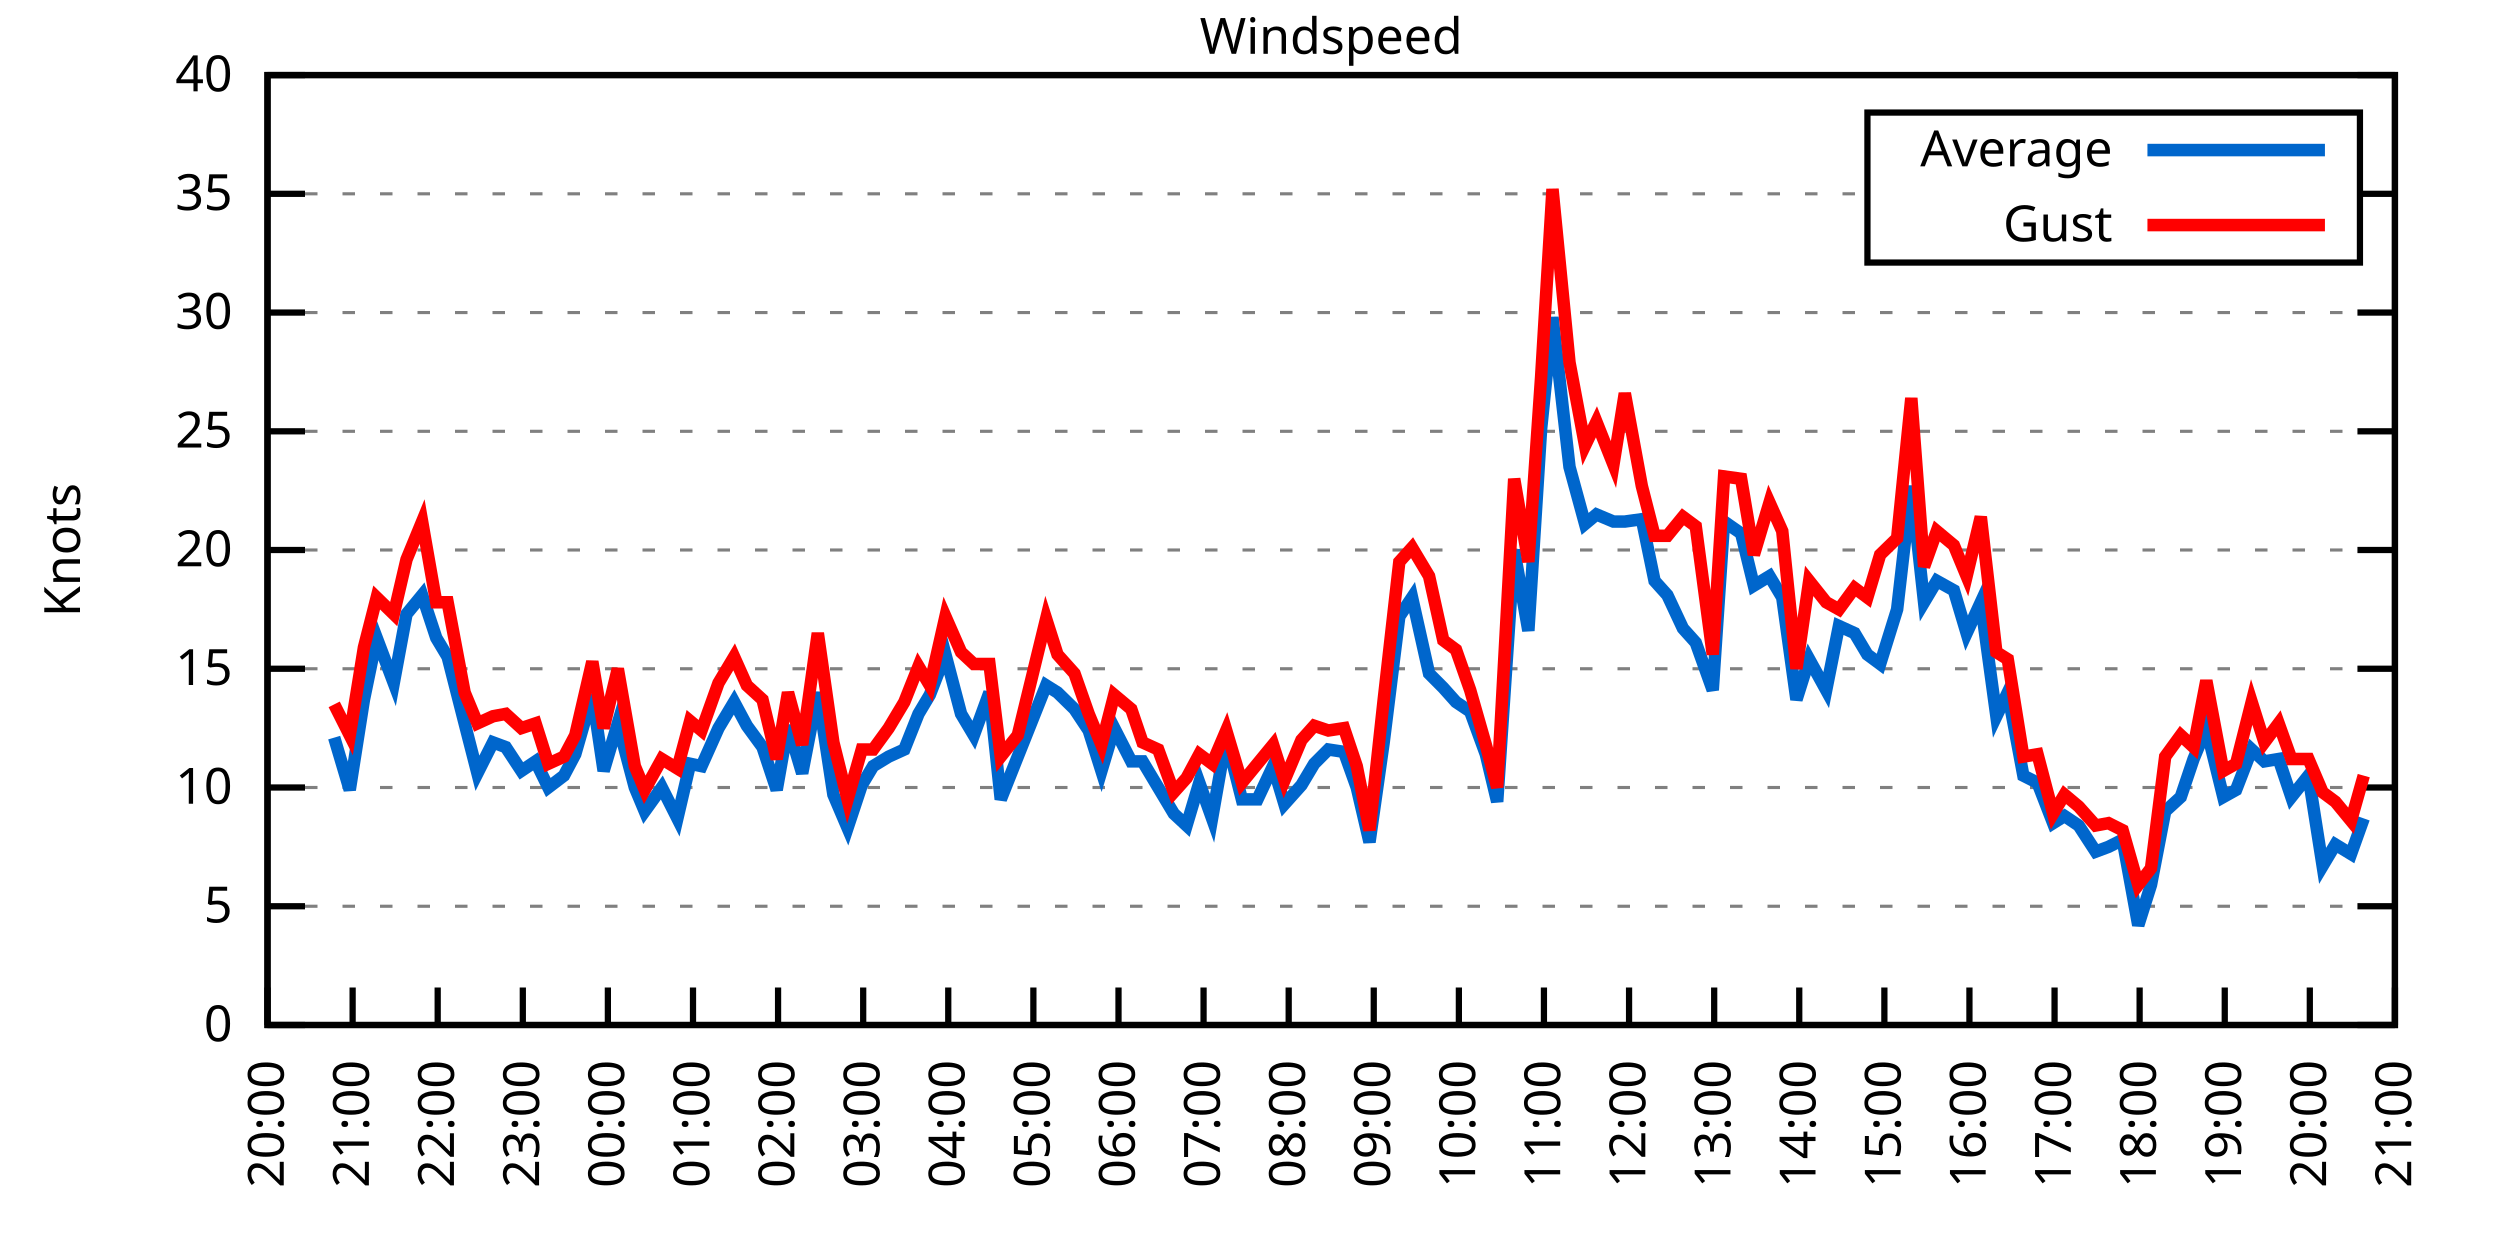
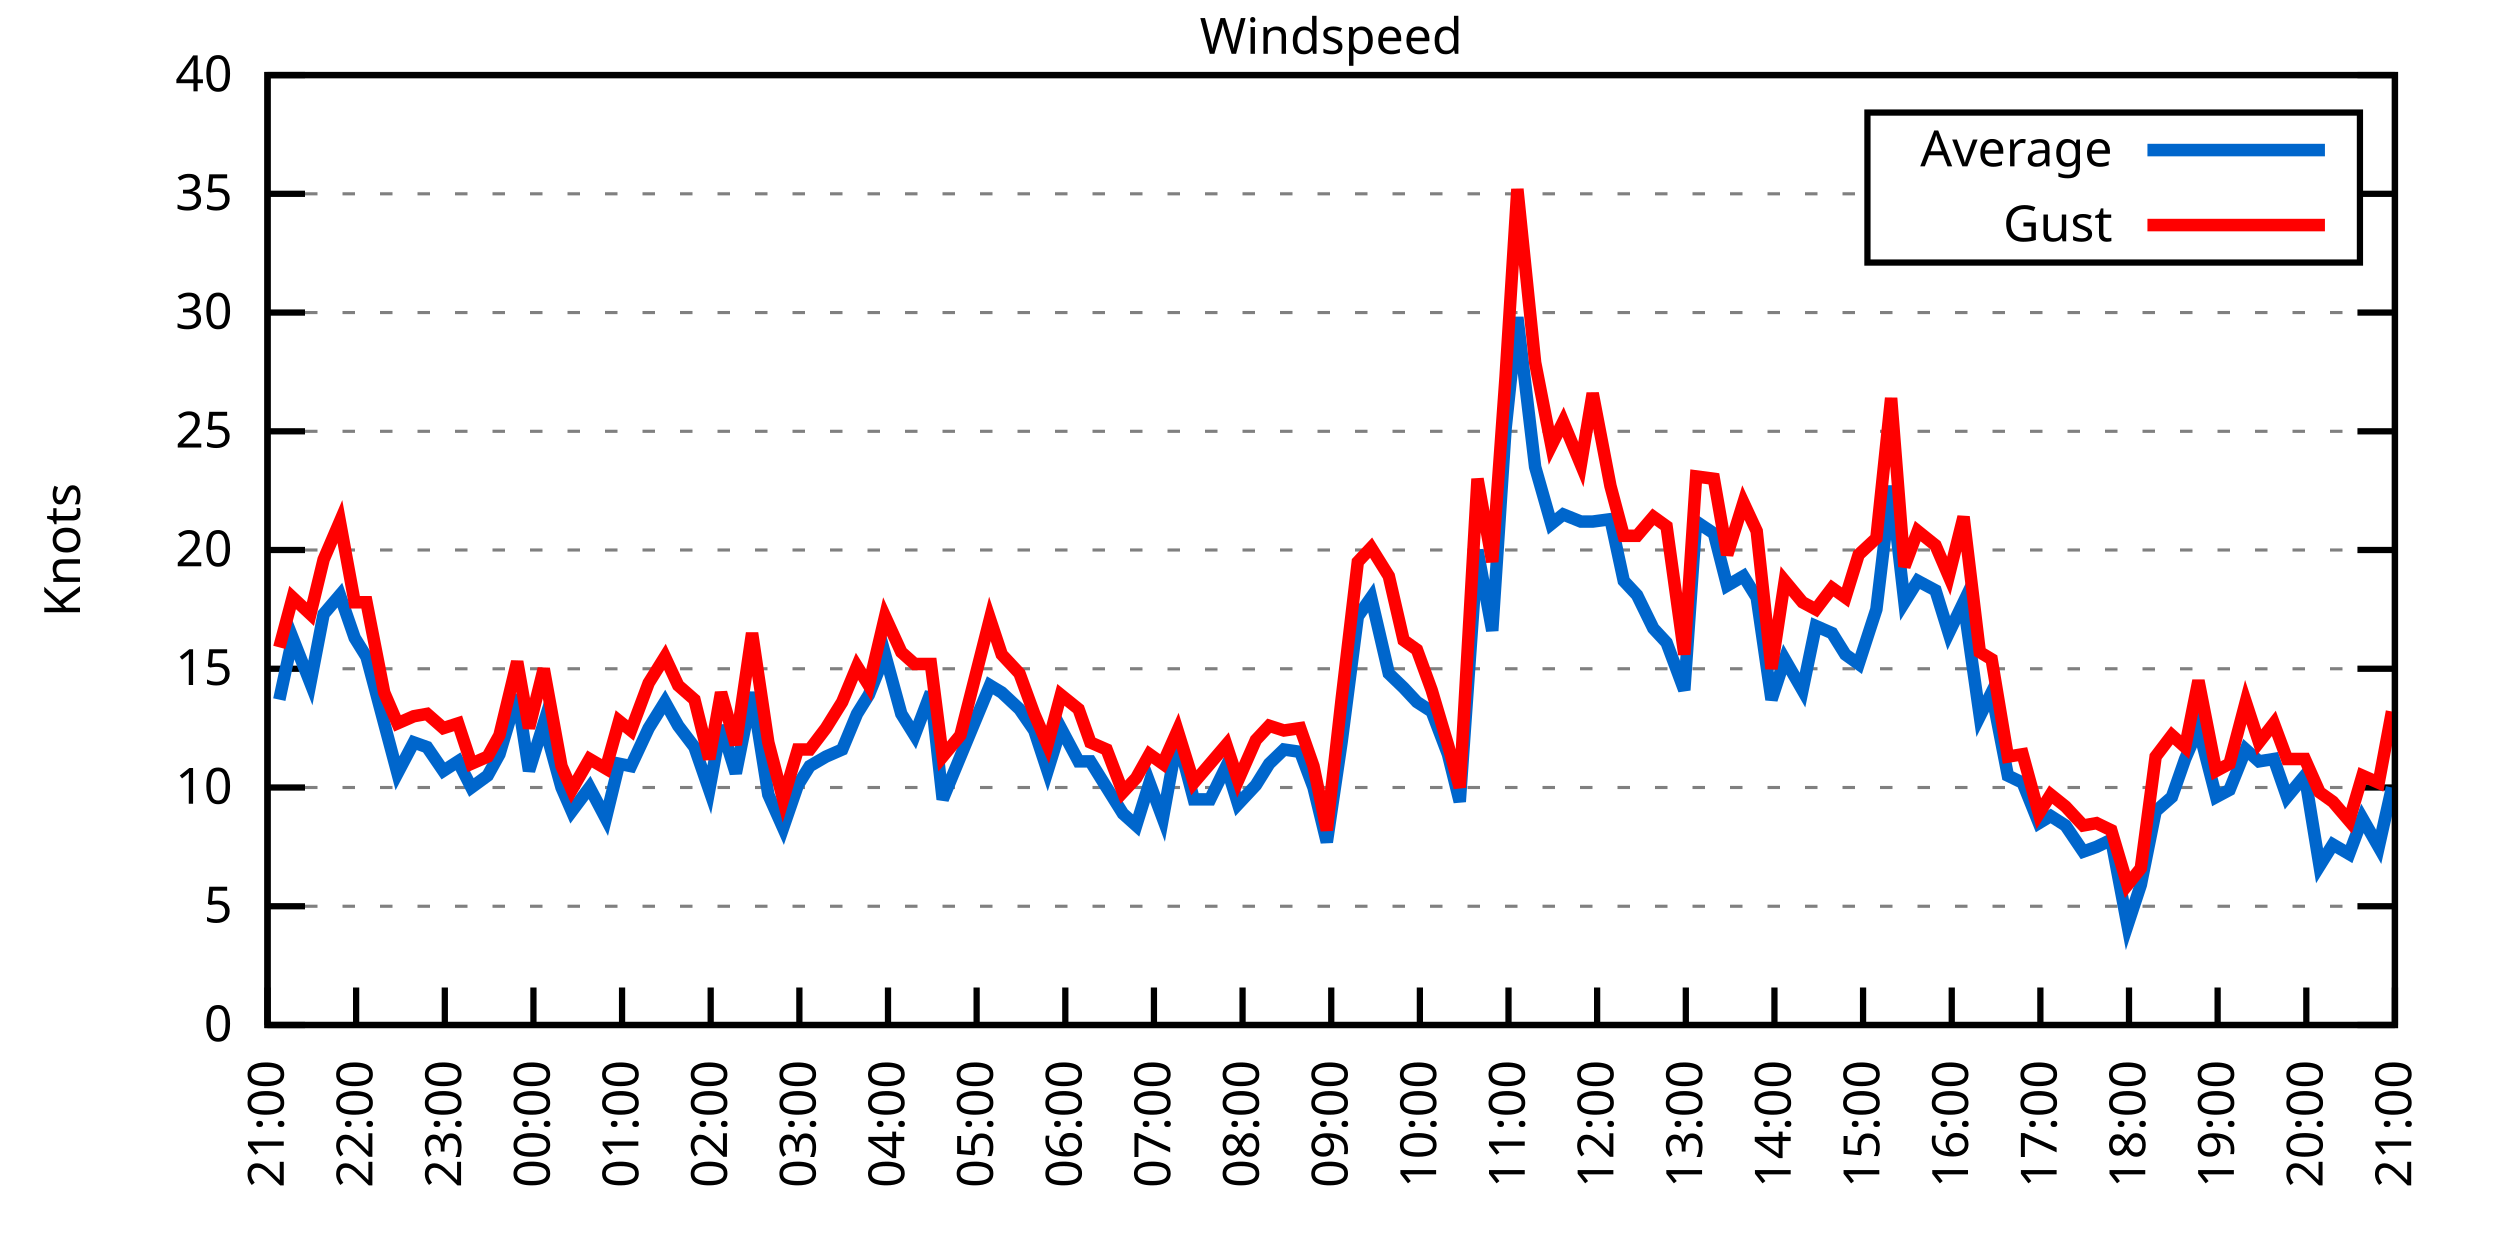
<svg xmlns="http://www.w3.org/2000/svg" xmlns:xlink="http://www.w3.org/1999/xlink" width="400" height="200" viewBox="0 0 400 200">
  <g id="gnuplot_canvas">
    <rect x="0" y="0" width="400" height="200" fill="none" />
    <defs>
      <circle id="gpDot" r="0.5" stroke-width="0.5" stroke="currentColor" />
      <path id="gpPt0" stroke-width="0.333" stroke="currentColor" d="M-1,0 h2 M0,-1 v2" />
      <path id="gpPt1" stroke-width="0.333" stroke="currentColor" d="M-1,-1 L1,1 M1,-1 L-1,1" />
      <path id="gpPt2" stroke-width="0.333" stroke="currentColor" d="M-1,0 L1,0 M0,-1 L0,1 M-1,-1 L1,1 M-1,1 L1,-1" />
      <rect id="gpPt3" stroke-width="0.333" stroke="currentColor" x="-1" y="-1" width="2" height="2" />
      <rect id="gpPt4" stroke-width="0.333" stroke="currentColor" fill="currentColor" x="-1" y="-1" width="2" height="2" />
      <circle id="gpPt5" stroke-width="0.333" stroke="currentColor" cx="0" cy="0" r="1" />
      <use xlink:href="#gpPt5" id="gpPt6" fill="currentColor" stroke="none" />
      <path id="gpPt7" stroke-width="0.333" stroke="currentColor" d="M0,-1.33 L-1.33,0.67 L1.33,0.67 z" />
      <use xlink:href="#gpPt7" id="gpPt8" fill="currentColor" stroke="none" />
      <use xlink:href="#gpPt7" id="gpPt9" stroke="currentColor" transform="rotate(180)" />
      <use xlink:href="#gpPt9" id="gpPt10" fill="currentColor" stroke="none" />
      <use xlink:href="#gpPt3" id="gpPt11" stroke="currentColor" transform="rotate(45)" />
      <use xlink:href="#gpPt11" id="gpPt12" fill="currentColor" stroke="none" />
      <path id="gpPt13" stroke-width="0.333" stroke="currentColor" d="M0,1.330 L1.265,0.411 L0.782,-1.067 L-0.782,-1.076 L-1.265,0.411 z" />
      <use xlink:href="#gpPt13" id="gpPt14" fill="currentColor" stroke="none" />
      <filter id="textbox" filterUnits="objectBoundingBox" x="0" y="0" height="1" width="1">
        <feFlood flood-color="white" flood-opacity="1" result="bgnd" />
        <feComposite in="SourceGraphic" in2="bgnd" operator="atop" />
      </filter>
      <filter id="greybox" filterUnits="objectBoundingBox" x="0" y="0" height="1" width="1">
        <feFlood flood-color="lightgrey" flood-opacity="1" result="grey" />
        <feComposite in="SourceGraphic" in2="grey" operator="atop" />
      </filter>
    </defs>
    <g fill="none" color="white" stroke="currentColor" stroke-width="1.00" stroke-linecap="butt" stroke-linejoin="miter">
</g>
    <g fill="none" color="black" stroke="currentColor" stroke-width="1.00" stroke-linecap="butt" stroke-linejoin="miter">
      <g stroke="none" shape-rendering="crispEdges">
        <polygon fill="rgb(255, 255, 255)" points="42.80,164.00 383.18,164.00 383.18,12.02 42.80,12.02 " />
      </g>
    </g>
    <g fill="none" color="black" stroke="currentColor" stroke-width="1.00" stroke-linecap="butt" stroke-linejoin="miter">
</g>
    <g fill="none" color="black" stroke="black" stroke-width="0.50" stroke-linecap="butt" stroke-linejoin="miter">
</g>
    <g fill="none" color="gray" stroke="currentColor" stroke-width="0.50" stroke-linecap="butt" stroke-linejoin="miter">
      <path stroke="gray" stroke-dasharray="2,4" class="gridline" d="M42.80,164.00 L383.19,164.00  " />
    </g>
    <g fill="none" color="gray" stroke="gray" stroke-width="1.00" stroke-linecap="butt" stroke-linejoin="miter">
</g>
    <g fill="none" color="black" stroke="currentColor" stroke-width="1.00" stroke-linecap="butt" stroke-linejoin="miter">
      <path stroke="black" d="M42.80,164.00 L48.80,164.00 M383.19,164.00 L377.19,164.00  " />
      <g transform="translate(37.20,166.60)" stroke="none" fill="black" font-family="Sans" font-size="8.00" text-anchor="end">
        <text>
          <tspan font-family="Sans"> 0</tspan>
        </text>
      </g>
    </g>
    <g fill="none" color="black" stroke="currentColor" stroke-width="1.00" stroke-linecap="butt" stroke-linejoin="miter">
</g>
    <g fill="none" color="black" stroke="black" stroke-width="0.50" stroke-linecap="butt" stroke-linejoin="miter">
</g>
    <g fill="none" color="gray" stroke="currentColor" stroke-width="0.50" stroke-linecap="butt" stroke-linejoin="miter">
      <path stroke="gray" stroke-dasharray="2,4" class="gridline" d="M42.80,145.00 L383.19,145.00  " />
    </g>
    <g fill="none" color="gray" stroke="gray" stroke-width="1.00" stroke-linecap="butt" stroke-linejoin="miter">
</g>
    <g fill="none" color="black" stroke="currentColor" stroke-width="1.00" stroke-linecap="butt" stroke-linejoin="miter">
      <path stroke="black" d="M42.80,145.00 L48.80,145.00 M383.19,145.00 L377.19,145.00  " />
      <g transform="translate(37.20,147.60)" stroke="none" fill="black" font-family="Sans" font-size="8.00" text-anchor="end">
        <text>
          <tspan font-family="Sans"> 5</tspan>
        </text>
      </g>
    </g>
    <g fill="none" color="black" stroke="currentColor" stroke-width="1.00" stroke-linecap="butt" stroke-linejoin="miter">
</g>
    <g fill="none" color="black" stroke="black" stroke-width="0.50" stroke-linecap="butt" stroke-linejoin="miter">
</g>
    <g fill="none" color="gray" stroke="currentColor" stroke-width="0.50" stroke-linecap="butt" stroke-linejoin="miter">
      <path stroke="gray" stroke-dasharray="2,4" class="gridline" d="M42.80,126.00 L383.19,126.00  " />
    </g>
    <g fill="none" color="gray" stroke="gray" stroke-width="1.00" stroke-linecap="butt" stroke-linejoin="miter">
</g>
    <g fill="none" color="black" stroke="currentColor" stroke-width="1.00" stroke-linecap="butt" stroke-linejoin="miter">
      <path stroke="black" d="M42.80,126.00 L48.80,126.00 M383.19,126.00 L377.19,126.00  " />
      <g transform="translate(37.20,128.60)" stroke="none" fill="black" font-family="Sans" font-size="8.00" text-anchor="end">
        <text>
          <tspan font-family="Sans"> 10</tspan>
        </text>
      </g>
    </g>
    <g fill="none" color="black" stroke="currentColor" stroke-width="1.00" stroke-linecap="butt" stroke-linejoin="miter">
</g>
    <g fill="none" color="black" stroke="black" stroke-width="0.50" stroke-linecap="butt" stroke-linejoin="miter">
</g>
    <g fill="none" color="gray" stroke="currentColor" stroke-width="0.50" stroke-linecap="butt" stroke-linejoin="miter">
      <path stroke="gray" stroke-dasharray="2,4" class="gridline" d="M42.80,107.00 L383.19,107.00  " />
    </g>
    <g fill="none" color="gray" stroke="gray" stroke-width="1.00" stroke-linecap="butt" stroke-linejoin="miter">
</g>
    <g fill="none" color="black" stroke="currentColor" stroke-width="1.00" stroke-linecap="butt" stroke-linejoin="miter">
      <path stroke="black" d="M42.80,107.00 L48.80,107.00 M383.19,107.00 L377.19,107.00  " />
      <g transform="translate(37.20,109.60)" stroke="none" fill="black" font-family="Sans" font-size="8.00" text-anchor="end">
        <text>
          <tspan font-family="Sans"> 15</tspan>
        </text>
      </g>
    </g>
    <g fill="none" color="black" stroke="currentColor" stroke-width="1.00" stroke-linecap="butt" stroke-linejoin="miter">
</g>
    <g fill="none" color="black" stroke="black" stroke-width="0.50" stroke-linecap="butt" stroke-linejoin="miter">
</g>
    <g fill="none" color="gray" stroke="currentColor" stroke-width="0.50" stroke-linecap="butt" stroke-linejoin="miter">
      <path stroke="gray" stroke-dasharray="2,4" class="gridline" d="M42.80,88.00 L383.19,88.00  " />
    </g>
    <g fill="none" color="gray" stroke="gray" stroke-width="1.00" stroke-linecap="butt" stroke-linejoin="miter">
</g>
    <g fill="none" color="black" stroke="currentColor" stroke-width="1.00" stroke-linecap="butt" stroke-linejoin="miter">
      <path stroke="black" d="M42.80,88.00 L48.80,88.00 M383.19,88.00 L377.19,88.00  " />
      <g transform="translate(37.20,90.60)" stroke="none" fill="black" font-family="Sans" font-size="8.00" text-anchor="end">
        <text>
          <tspan font-family="Sans"> 20</tspan>
        </text>
      </g>
    </g>
    <g fill="none" color="black" stroke="currentColor" stroke-width="1.00" stroke-linecap="butt" stroke-linejoin="miter">
</g>
    <g fill="none" color="black" stroke="black" stroke-width="0.50" stroke-linecap="butt" stroke-linejoin="miter">
</g>
    <g fill="none" color="gray" stroke="currentColor" stroke-width="0.50" stroke-linecap="butt" stroke-linejoin="miter">
      <path stroke="gray" stroke-dasharray="2,4" class="gridline" d="M42.80,69.01 L383.19,69.01  " />
    </g>
    <g fill="none" color="gray" stroke="gray" stroke-width="1.00" stroke-linecap="butt" stroke-linejoin="miter">
</g>
    <g fill="none" color="black" stroke="currentColor" stroke-width="1.00" stroke-linecap="butt" stroke-linejoin="miter">
      <path stroke="black" d="M42.80,69.01 L48.80,69.01 M383.19,69.01 L377.19,69.01  " />
      <g transform="translate(37.20,71.61)" stroke="none" fill="black" font-family="Sans" font-size="8.00" text-anchor="end">
        <text>
          <tspan font-family="Sans"> 25</tspan>
        </text>
      </g>
    </g>
    <g fill="none" color="black" stroke="currentColor" stroke-width="1.00" stroke-linecap="butt" stroke-linejoin="miter">
</g>
    <g fill="none" color="black" stroke="black" stroke-width="0.50" stroke-linecap="butt" stroke-linejoin="miter">
</g>
    <g fill="none" color="gray" stroke="currentColor" stroke-width="0.50" stroke-linecap="butt" stroke-linejoin="miter">
      <path stroke="gray" stroke-dasharray="2,4" class="gridline" d="M42.80,50.01 L383.19,50.01  " />
    </g>
    <g fill="none" color="gray" stroke="gray" stroke-width="1.00" stroke-linecap="butt" stroke-linejoin="miter">
</g>
    <g fill="none" color="black" stroke="currentColor" stroke-width="1.00" stroke-linecap="butt" stroke-linejoin="miter">
      <path stroke="black" d="M42.80,50.01 L48.80,50.01 M383.19,50.01 L377.19,50.01  " />
      <g transform="translate(37.20,52.61)" stroke="none" fill="black" font-family="Sans" font-size="8.00" text-anchor="end">
        <text>
          <tspan font-family="Sans"> 30</tspan>
        </text>
      </g>
    </g>
    <g fill="none" color="black" stroke="currentColor" stroke-width="1.00" stroke-linecap="butt" stroke-linejoin="miter">
</g>
    <g fill="none" color="black" stroke="black" stroke-width="0.50" stroke-linecap="butt" stroke-linejoin="miter">
</g>
    <g fill="none" color="gray" stroke="currentColor" stroke-width="0.50" stroke-linecap="butt" stroke-linejoin="miter">
      <path stroke="gray" stroke-dasharray="2,4" class="gridline" d="M42.80,31.01 L298.79,31.01 M377.59,31.01 L383.19,31.01  " />
    </g>
    <g fill="none" color="gray" stroke="gray" stroke-width="1.00" stroke-linecap="butt" stroke-linejoin="miter">
</g>
    <g fill="none" color="black" stroke="currentColor" stroke-width="1.00" stroke-linecap="butt" stroke-linejoin="miter">
      <path stroke="black" d="M42.80,31.01 L48.80,31.01 M383.19,31.01 L377.19,31.01  " />
      <g transform="translate(37.20,33.61)" stroke="none" fill="black" font-family="Sans" font-size="8.00" text-anchor="end">
        <text>
          <tspan font-family="Sans"> 35</tspan>
        </text>
      </g>
    </g>
    <g fill="none" color="black" stroke="currentColor" stroke-width="1.00" stroke-linecap="butt" stroke-linejoin="miter">
</g>
    <g fill="none" color="black" stroke="black" stroke-width="0.50" stroke-linecap="butt" stroke-linejoin="miter">
</g>
    <g fill="none" color="gray" stroke="currentColor" stroke-width="0.50" stroke-linecap="butt" stroke-linejoin="miter">
      <path stroke="gray" stroke-dasharray="2,4" class="gridline" d="M42.80,12.01 L383.19,12.01  " />
    </g>
    <g fill="none" color="gray" stroke="gray" stroke-width="1.00" stroke-linecap="butt" stroke-linejoin="miter">
</g>
    <g fill="none" color="black" stroke="currentColor" stroke-width="1.00" stroke-linecap="butt" stroke-linejoin="miter">
      <path stroke="black" d="M42.80,12.01 L48.80,12.01 M383.19,12.01 L377.19,12.01  " />
      <g transform="translate(37.20,14.61)" stroke="none" fill="black" font-family="Sans" font-size="8.00" text-anchor="end">
        <text>
          <tspan font-family="Sans"> 40</tspan>
        </text>
      </g>
    </g>
    <g fill="none" color="black" stroke="currentColor" stroke-width="1.00" stroke-linecap="butt" stroke-linejoin="miter">
      <path stroke="black" d="M42.80,164.00 L42.80,158.00  " />
      <g transform="translate(45.40,169.60) rotate(270.00)" stroke="none" fill="black" font-family="Sans" font-size="8.00" text-anchor="end">
        <text>
-           <tspan font-family="Sans">20:00</tspan>
-         </text>
-       </g>
-     </g>
-     <g fill="none" color="black" stroke="currentColor" stroke-width="1.00" stroke-linecap="butt" stroke-linejoin="miter">
-       <path stroke="black" d="M56.42,164.00 L56.42,158.00  " />
-       <g transform="translate(59.02,169.60) rotate(270.00)" stroke="none" fill="black" font-family="Sans" font-size="8.00" text-anchor="end">
-         <text>
          <tspan font-family="Sans">21:00</tspan>
        </text>
      </g>
    </g>
    <g fill="none" color="black" stroke="currentColor" stroke-width="1.00" stroke-linecap="butt" stroke-linejoin="miter">
-       <path stroke="black" d="M70.03,164.00 L70.03,158.00  " />
-       <g transform="translate(72.63,169.60) rotate(270.00)" stroke="none" fill="black" font-family="Sans" font-size="8.00" text-anchor="end">
+       <path stroke="black" d="M56.98,164.00 L56.98,158.00  " />
+       <g transform="translate(59.58,169.60) rotate(270.00)" stroke="none" fill="black" font-family="Sans" font-size="8.00" text-anchor="end">
        <text>
          <tspan font-family="Sans">22:00</tspan>
        </text>
      </g>
    </g>
    <g fill="none" color="black" stroke="currentColor" stroke-width="1.00" stroke-linecap="butt" stroke-linejoin="miter">
-       <path stroke="black" d="M83.65,164.00 L83.65,158.00  " />
-       <g transform="translate(86.25,169.60) rotate(270.00)" stroke="none" fill="black" font-family="Sans" font-size="8.00" text-anchor="end">
+       <path stroke="black" d="M71.17,164.00 L71.17,158.00  " />
+       <g transform="translate(73.77,169.60) rotate(270.00)" stroke="none" fill="black" font-family="Sans" font-size="8.00" text-anchor="end">
        <text>
          <tspan font-family="Sans">23:00</tspan>
        </text>
      </g>
    </g>
    <g fill="none" color="black" stroke="currentColor" stroke-width="1.00" stroke-linecap="butt" stroke-linejoin="miter">
-       <path stroke="black" d="M97.26,164.00 L97.26,158.00  " />
-       <g transform="translate(99.86,169.60) rotate(270.00)" stroke="none" fill="black" font-family="Sans" font-size="8.00" text-anchor="end">
+       <path stroke="black" d="M85.35,164.00 L85.35,158.00  " />
+       <g transform="translate(87.95,169.60) rotate(270.00)" stroke="none" fill="black" font-family="Sans" font-size="8.00" text-anchor="end">
        <text>
          <tspan font-family="Sans">00:00</tspan>
        </text>
      </g>
    </g>
    <g fill="none" color="black" stroke="currentColor" stroke-width="1.00" stroke-linecap="butt" stroke-linejoin="miter">
-       <path stroke="black" d="M110.88,164.00 L110.88,158.00  " />
-       <g transform="translate(113.48,169.60) rotate(270.00)" stroke="none" fill="black" font-family="Sans" font-size="8.00" text-anchor="end">
+       <path stroke="black" d="M99.53,164.00 L99.53,158.00  " />
+       <g transform="translate(102.13,169.60) rotate(270.00)" stroke="none" fill="black" font-family="Sans" font-size="8.00" text-anchor="end">
        <text>
          <tspan font-family="Sans">01:00</tspan>
        </text>
      </g>
    </g>
    <g fill="none" color="black" stroke="currentColor" stroke-width="1.00" stroke-linecap="butt" stroke-linejoin="miter">
-       <path stroke="black" d="M124.49,164.00 L124.49,158.00  " />
-       <g transform="translate(127.09,169.60) rotate(270.00)" stroke="none" fill="black" font-family="Sans" font-size="8.00" text-anchor="end">
+       <path stroke="black" d="M113.71,164.00 L113.71,158.00  " />
+       <g transform="translate(116.31,169.60) rotate(270.00)" stroke="none" fill="black" font-family="Sans" font-size="8.00" text-anchor="end">
        <text>
          <tspan font-family="Sans">02:00</tspan>
        </text>
      </g>
    </g>
    <g fill="none" color="black" stroke="currentColor" stroke-width="1.00" stroke-linecap="butt" stroke-linejoin="miter">
-       <path stroke="black" d="M138.11,164.00 L138.11,158.00  " />
-       <g transform="translate(140.71,169.60) rotate(270.00)" stroke="none" fill="black" font-family="Sans" font-size="8.00" text-anchor="end">
+       <path stroke="black" d="M127.90,164.00 L127.90,158.00  " />
+       <g transform="translate(130.50,169.60) rotate(270.00)" stroke="none" fill="black" font-family="Sans" font-size="8.00" text-anchor="end">
        <text>
          <tspan font-family="Sans">03:00</tspan>
        </text>
      </g>
    </g>
    <g fill="none" color="black" stroke="currentColor" stroke-width="1.00" stroke-linecap="butt" stroke-linejoin="miter">
-       <path stroke="black" d="M151.72,164.00 L151.72,158.00  " />
-       <g transform="translate(154.32,169.60) rotate(270.00)" stroke="none" fill="black" font-family="Sans" font-size="8.00" text-anchor="end">
+       <path stroke="black" d="M142.08,164.00 L142.08,158.00  " />
+       <g transform="translate(144.68,169.60) rotate(270.00)" stroke="none" fill="black" font-family="Sans" font-size="8.00" text-anchor="end">
        <text>
          <tspan font-family="Sans">04:00</tspan>
        </text>
      </g>
    </g>
    <g fill="none" color="black" stroke="currentColor" stroke-width="1.00" stroke-linecap="butt" stroke-linejoin="miter">
-       <path stroke="black" d="M165.34,164.00 L165.34,158.00  " />
-       <g transform="translate(167.94,169.60) rotate(270.00)" stroke="none" fill="black" font-family="Sans" font-size="8.00" text-anchor="end">
+       <path stroke="black" d="M156.26,164.00 L156.26,158.00  " />
+       <g transform="translate(158.86,169.60) rotate(270.00)" stroke="none" fill="black" font-family="Sans" font-size="8.00" text-anchor="end">
        <text>
          <tspan font-family="Sans">05:00</tspan>
        </text>
      </g>
    </g>
    <g fill="none" color="black" stroke="currentColor" stroke-width="1.00" stroke-linecap="butt" stroke-linejoin="miter">
-       <path stroke="black" d="M178.96,164.00 L178.96,158.00  " />
-       <g transform="translate(181.56,169.60) rotate(270.00)" stroke="none" fill="black" font-family="Sans" font-size="8.00" text-anchor="end">
+       <path stroke="black" d="M170.45,164.00 L170.45,158.00  " />
+       <g transform="translate(173.05,169.60) rotate(270.00)" stroke="none" fill="black" font-family="Sans" font-size="8.00" text-anchor="end">
        <text>
          <tspan font-family="Sans">06:00</tspan>
        </text>
      </g>
    </g>
    <g fill="none" color="black" stroke="currentColor" stroke-width="1.00" stroke-linecap="butt" stroke-linejoin="miter">
-       <path stroke="black" d="M192.57,164.00 L192.57,158.00  " />
-       <g transform="translate(195.17,169.60) rotate(270.00)" stroke="none" fill="black" font-family="Sans" font-size="8.00" text-anchor="end">
+       <path stroke="black" d="M184.63,164.00 L184.63,158.00  " />
+       <g transform="translate(187.23,169.60) rotate(270.00)" stroke="none" fill="black" font-family="Sans" font-size="8.00" text-anchor="end">
        <text>
          <tspan font-family="Sans">07:00</tspan>
        </text>
      </g>
    </g>
    <g fill="none" color="black" stroke="currentColor" stroke-width="1.00" stroke-linecap="butt" stroke-linejoin="miter">
-       <path stroke="black" d="M206.19,164.00 L206.19,158.00  " />
-       <g transform="translate(208.79,169.60) rotate(270.00)" stroke="none" fill="black" font-family="Sans" font-size="8.00" text-anchor="end">
+       <path stroke="black" d="M198.81,164.00 L198.81,158.00  " />
+       <g transform="translate(201.41,169.60) rotate(270.00)" stroke="none" fill="black" font-family="Sans" font-size="8.00" text-anchor="end">
        <text>
          <tspan font-family="Sans">08:00</tspan>
        </text>
      </g>
    </g>
    <g fill="none" color="black" stroke="currentColor" stroke-width="1.00" stroke-linecap="butt" stroke-linejoin="miter">
-       <path stroke="black" d="M219.80,164.00 L219.80,158.00  " />
-       <g transform="translate(222.40,169.60) rotate(270.00)" stroke="none" fill="black" font-family="Sans" font-size="8.00" text-anchor="end">
+       <path stroke="black" d="M213.00,164.00 L213.00,158.00  " />
+       <g transform="translate(215.60,169.60) rotate(270.00)" stroke="none" fill="black" font-family="Sans" font-size="8.00" text-anchor="end">
        <text>
          <tspan font-family="Sans">09:00</tspan>
        </text>
      </g>
    </g>
    <g fill="none" color="black" stroke="currentColor" stroke-width="1.00" stroke-linecap="butt" stroke-linejoin="miter">
-       <path stroke="black" d="M233.42,164.00 L233.42,158.00  " />
-       <g transform="translate(236.02,169.60) rotate(270.00)" stroke="none" fill="black" font-family="Sans" font-size="8.00" text-anchor="end">
+       <path stroke="black" d="M227.18,164.00 L227.18,158.00  " />
+       <g transform="translate(229.78,169.60) rotate(270.00)" stroke="none" fill="black" font-family="Sans" font-size="8.00" text-anchor="end">
        <text>
          <tspan font-family="Sans">10:00</tspan>
        </text>
      </g>
    </g>
    <g fill="none" color="black" stroke="currentColor" stroke-width="1.00" stroke-linecap="butt" stroke-linejoin="miter">
-       <path stroke="black" d="M247.03,164.00 L247.03,158.00  " />
-       <g transform="translate(249.63,169.60) rotate(270.00)" stroke="none" fill="black" font-family="Sans" font-size="8.00" text-anchor="end">
+       <path stroke="black" d="M241.36,164.00 L241.36,158.00  " />
+       <g transform="translate(243.96,169.60) rotate(270.00)" stroke="none" fill="black" font-family="Sans" font-size="8.00" text-anchor="end">
        <text>
          <tspan font-family="Sans">11:00</tspan>
        </text>
      </g>
    </g>
    <g fill="none" color="black" stroke="currentColor" stroke-width="1.00" stroke-linecap="butt" stroke-linejoin="miter">
-       <path stroke="black" d="M260.65,164.00 L260.65,158.00  " />
-       <g transform="translate(263.25,169.60) rotate(270.00)" stroke="none" fill="black" font-family="Sans" font-size="8.00" text-anchor="end">
+       <path stroke="black" d="M255.54,164.00 L255.54,158.00  " />
+       <g transform="translate(258.14,169.60) rotate(270.00)" stroke="none" fill="black" font-family="Sans" font-size="8.00" text-anchor="end">
        <text>
          <tspan font-family="Sans">12:00</tspan>
        </text>
      </g>
    </g>
    <g fill="none" color="black" stroke="currentColor" stroke-width="1.00" stroke-linecap="butt" stroke-linejoin="miter">
-       <path stroke="black" d="M274.27,164.00 L274.27,158.00  " />
-       <g transform="translate(276.87,169.60) rotate(270.00)" stroke="none" fill="black" font-family="Sans" font-size="8.00" text-anchor="end">
+       <path stroke="black" d="M269.73,164.00 L269.73,158.00  " />
+       <g transform="translate(272.33,169.60) rotate(270.00)" stroke="none" fill="black" font-family="Sans" font-size="8.00" text-anchor="end">
        <text>
          <tspan font-family="Sans">13:00</tspan>
        </text>
      </g>
    </g>
    <g fill="none" color="black" stroke="currentColor" stroke-width="1.00" stroke-linecap="butt" stroke-linejoin="miter">
-       <path stroke="black" d="M287.88,164.00 L287.88,158.00  " />
-       <g transform="translate(290.48,169.60) rotate(270.00)" stroke="none" fill="black" font-family="Sans" font-size="8.00" text-anchor="end">
+       <path stroke="black" d="M283.91,164.00 L283.91,158.00  " />
+       <g transform="translate(286.51,169.60) rotate(270.00)" stroke="none" fill="black" font-family="Sans" font-size="8.00" text-anchor="end">
        <text>
          <tspan font-family="Sans">14:00</tspan>
        </text>
      </g>
    </g>
    <g fill="none" color="black" stroke="currentColor" stroke-width="1.00" stroke-linecap="butt" stroke-linejoin="miter">
-       <path stroke="black" d="M301.50,164.00 L301.50,158.00  " />
-       <g transform="translate(304.10,169.60) rotate(270.00)" stroke="none" fill="black" font-family="Sans" font-size="8.00" text-anchor="end">
+       <path stroke="black" d="M298.09,164.00 L298.09,158.00  " />
+       <g transform="translate(300.69,169.60) rotate(270.00)" stroke="none" fill="black" font-family="Sans" font-size="8.00" text-anchor="end">
        <text>
          <tspan font-family="Sans">15:00</tspan>
        </text>
      </g>
    </g>
    <g fill="none" color="black" stroke="currentColor" stroke-width="1.00" stroke-linecap="butt" stroke-linejoin="miter">
-       <path stroke="black" d="M315.11,164.00 L315.11,158.00  " />
-       <g transform="translate(317.71,169.60) rotate(270.00)" stroke="none" fill="black" font-family="Sans" font-size="8.00" text-anchor="end">
+       <path stroke="black" d="M312.28,164.00 L312.28,158.00  " />
+       <g transform="translate(314.88,169.60) rotate(270.00)" stroke="none" fill="black" font-family="Sans" font-size="8.00" text-anchor="end">
        <text>
          <tspan font-family="Sans">16:00</tspan>
        </text>
      </g>
    </g>
    <g fill="none" color="black" stroke="currentColor" stroke-width="1.00" stroke-linecap="butt" stroke-linejoin="miter">
-       <path stroke="black" d="M328.73,164.00 L328.73,158.00  " />
-       <g transform="translate(331.33,169.60) rotate(270.00)" stroke="none" fill="black" font-family="Sans" font-size="8.00" text-anchor="end">
+       <path stroke="black" d="M326.46,164.00 L326.46,158.00  " />
+       <g transform="translate(329.06,169.60) rotate(270.00)" stroke="none" fill="black" font-family="Sans" font-size="8.00" text-anchor="end">
        <text>
          <tspan font-family="Sans">17:00</tspan>
        </text>
      </g>
    </g>
    <g fill="none" color="black" stroke="currentColor" stroke-width="1.00" stroke-linecap="butt" stroke-linejoin="miter">
-       <path stroke="black" d="M342.34,164.00 L342.34,158.00  " />
-       <g transform="translate(344.94,169.60) rotate(270.00)" stroke="none" fill="black" font-family="Sans" font-size="8.00" text-anchor="end">
+       <path stroke="black" d="M340.64,164.00 L340.64,158.00  " />
+       <g transform="translate(343.24,169.60) rotate(270.00)" stroke="none" fill="black" font-family="Sans" font-size="8.00" text-anchor="end">
        <text>
          <tspan font-family="Sans">18:00</tspan>
        </text>
      </g>
    </g>
    <g fill="none" color="black" stroke="currentColor" stroke-width="1.00" stroke-linecap="butt" stroke-linejoin="miter">
-       <path stroke="black" d="M355.96,164.00 L355.96,158.00  " />
-       <g transform="translate(358.56,169.60) rotate(270.00)" stroke="none" fill="black" font-family="Sans" font-size="8.00" text-anchor="end">
+       <path stroke="black" d="M354.82,164.00 L354.82,158.00  " />
+       <g transform="translate(357.42,169.60) rotate(270.00)" stroke="none" fill="black" font-family="Sans" font-size="8.00" text-anchor="end">
        <text>
          <tspan font-family="Sans">19:00</tspan>
        </text>
      </g>
    </g>
    <g fill="none" color="black" stroke="currentColor" stroke-width="1.00" stroke-linecap="butt" stroke-linejoin="miter">
-       <path stroke="black" d="M369.57,164.00 L369.57,158.00  " />
-       <g transform="translate(372.17,169.60) rotate(270.00)" stroke="none" fill="black" font-family="Sans" font-size="8.00" text-anchor="end">
+       <path stroke="black" d="M369.01,164.00 L369.01,158.00  " />
+       <g transform="translate(371.61,169.60) rotate(270.00)" stroke="none" fill="black" font-family="Sans" font-size="8.00" text-anchor="end">
        <text>
          <tspan font-family="Sans">20:00</tspan>
        </text>
      </g>
    </g>
    <g fill="none" color="black" stroke="currentColor" stroke-width="1.00" stroke-linecap="butt" stroke-linejoin="miter">
      <path stroke="black" d="M383.19,164.00 L383.19,158.00  " />
      <g transform="translate(385.79,169.60) rotate(270.00)" stroke="none" fill="black" font-family="Sans" font-size="8.00" text-anchor="end">
        <text>
          <tspan font-family="Sans">21:00</tspan>
        </text>
      </g>
    </g>
    <g fill="none" color="black" stroke="currentColor" stroke-width="1.00" stroke-linecap="butt" stroke-linejoin="miter">
</g>
    <g fill="none" color="black" stroke="currentColor" stroke-width="1.00" stroke-linecap="butt" stroke-linejoin="miter">
      <path stroke="black" d="M42.80,12.01 L42.80,164.00 L383.19,164.00 L383.19,12.01 L42.80,12.01 Z  " />
    </g>
    <g fill="none" color="black" stroke="currentColor" stroke-width="1.00" stroke-linecap="butt" stroke-linejoin="miter">
</g>
    <g fill="none" color="black" stroke="currentColor" stroke-width="1.00" stroke-linecap="butt" stroke-linejoin="miter">
      <path stroke="black" d="M298.79,42.01 L298.79,18.01 L377.59,18.01 L377.59,42.01 L298.79,42.01 Z  " />
    </g>
    <g id="Windspeed_plot_1">
      <g fill="none" color="white" stroke="black" stroke-width="2.00" stroke-linecap="butt" stroke-linejoin="miter">
</g>
      <g fill="none" color="black" stroke="currentColor" stroke-width="2.00" stroke-linecap="butt" stroke-linejoin="miter">
        <g transform="translate(337.99,26.61)" stroke="none" fill="black" font-family="Sans" font-size="8.00" text-anchor="end">
          <text>
            <tspan font-family="Sans">Average</tspan>
          </text>
        </g>
      </g>
      <g fill="none" color="black" stroke="currentColor" stroke-width="2.00" stroke-linecap="butt" stroke-linejoin="miter">
-         <path stroke="rgb(  0, 102, 204)" d="M343.59,24.01 L371.99,24.01 M53.47,118.02 L55.96,126.38 L58.23,111.94 L60.27,102.06 L63.00,109.28 L65.04,98.26   L67.54,95.22 L69.80,102.06 L71.62,105.10 L74.34,115.74 L76.39,123.72 L78.88,118.78 L80.92,119.54 L83.42,123.34   L85.69,121.82 L87.73,126.00 L90.23,124.10 L92.04,120.68 L94.77,111.18 L96.58,123.34 L98.85,115.74 L101.57,126.00   L103.16,129.80 L105.89,126.00 L108.38,130.94 L110.42,122.20 L112.24,122.58 L114.96,116.50 L117.46,112.32 L119.50,116.12   L122.00,119.54 L124.27,126.38 L126.08,116.12 L128.35,123.72 L130.85,110.80 L133.34,127.14 L135.61,132.46 L137.88,125.62   L139.70,122.58 L142.19,121.06 L144.69,119.92 L146.96,114.22 L148.77,111.18 L151.27,104.72 L153.77,114.22 L155.81,117.64   L158.31,110.80 L160.12,127.90 L162.84,121.06 L167.38,109.66 L169.20,110.80 L171.92,113.46 L174.19,116.88 L176.23,123.34   L178.28,116.50 L181.00,121.82 L182.81,121.82 L185.31,126.00 L187.81,130.18 L189.85,132.08 L191.89,125.24 L193.93,130.94   L196.20,118.02 L198.70,127.90 L201.19,127.90 L203.69,122.58 L205.51,128.66 L208.23,125.62 L210.27,122.20 L212.54,119.92   L215.04,120.30 L217.08,126.00 L219.12,134.74 L221.39,118.78 L223.89,98.64 L225.93,95.60 L228.65,107.76 L230.92,110.04   L232.96,112.32 L235.23,113.84 L237.73,120.68 L239.55,128.28 L242.27,88.00 L244.54,100.92 L246.58,68.63 L248.40,50.77   L251.12,74.71 L253.61,83.83 L255.43,82.31 L258.15,83.45 L259.97,83.45 L262.69,83.07 L264.73,92.94 L266.78,95.22   L269.27,100.54 L271.32,102.82 L274.04,110.42 L275.85,83.45 L278.58,85.35 L280.62,93.70 L283.12,92.18 L285.16,95.60   L287.43,111.94 L289.47,105.48 L292.19,110.42 L294.23,100.16 L296.73,101.30 L298.77,104.72 L300.82,106.24 L303.54,97.50   L305.81,77.75 L307.85,96.36 L309.89,92.94 L312.62,94.46 L314.66,101.30 L316.93,96.36 L319.42,114.60 L321.24,110.80   L323.74,124.10 L326.00,125.24 L328.50,131.70 L330.32,130.56 L332.59,132.08 L335.31,136.26 L337.35,135.50 L339.62,134.36   L342.12,148.04 L344.16,141.58 L346.43,129.80 L348.92,127.52 L350.97,121.44 L353.01,116.50 L355.73,127.52 L357.77,126.38   L360.27,119.92 L362.31,121.82 L364.58,121.44 L366.62,127.52 L369.35,124.10 L371.62,138.54 L373.66,135.12 L376.16,136.64   L378.20,130.94  " />
+         <path stroke="rgb(  0, 102, 204)" d="M343.59,24.01 L371.99,24.01 M44.69,111.94 L46.82,102.06 L49.66,109.28 L51.78,98.26 L54.38,95.22 L56.75,102.06   L58.64,105.10 L61.47,115.74 L63.60,123.72 L66.20,118.78 L68.33,119.54 L70.93,123.34 L73.29,121.82 L75.42,126.00   L78.02,124.10 L79.91,120.68 L82.75,111.18 L84.64,123.34 L87.00,115.74 L89.84,126.00 L91.49,129.80 L94.33,126.00   L96.93,130.94 L99.06,122.20 L100.95,122.58 L103.79,116.50 L106.39,112.32 L108.51,116.12 L111.11,119.54 L113.48,126.38   L115.37,116.12 L117.73,123.72 L120.33,110.80 L122.93,127.14 L125.30,132.46 L127.66,125.62 L129.55,122.58 L132.15,121.06   L134.75,119.92 L137.12,114.22 L139.01,111.18 L141.61,104.72 L144.21,114.22 L146.34,117.64 L148.94,110.80 L150.83,127.90   L153.66,121.06 L158.39,109.66 L160.28,110.80 L163.12,113.46 L165.48,116.88 L167.61,123.34 L169.74,116.50 L172.57,121.82   L174.46,121.82 L177.06,126.00 L179.67,130.18 L181.79,132.08 L183.92,125.24 L186.05,130.94 L188.41,118.02 L191.01,127.90   L193.61,127.90 L196.21,122.58 L198.10,128.66 L200.94,125.62 L203.07,122.20 L205.43,119.92 L208.03,120.30 L210.16,126.00   L212.29,134.74 L214.65,118.78 L217.25,98.64 L219.38,95.60 L222.21,107.76 L224.58,110.04 L226.71,112.32 L229.07,113.84   L231.67,120.68 L233.56,128.28 L236.40,88.00 L238.76,100.92 L240.89,68.63 L242.78,50.77 L245.62,74.71 L248.22,83.83   L250.11,82.31 L252.94,83.45 L254.83,83.45 L257.67,83.07 L259.80,92.94 L261.93,95.22 L264.53,100.54 L266.65,102.82   L269.49,110.42 L271.38,83.45 L274.22,85.35 L276.35,93.70 L278.95,92.18 L281.07,95.60 L283.44,111.94 L285.56,105.48   L288.40,110.42 L290.53,100.16 L293.13,101.30 L295.26,104.72 L297.38,106.24 L300.22,97.50 L302.58,77.75 L304.71,96.36   L306.84,92.94 L309.68,94.46 L311.80,101.30 L314.17,96.36 L316.77,114.60 L318.66,110.80 L321.26,124.10 L323.62,125.24   L326.22,131.70 L328.11,130.56 L330.48,132.08 L333.31,136.26 L335.44,135.50 L337.80,134.36 L340.40,148.04 L342.53,141.58   L344.90,129.80 L347.50,127.52 L349.62,121.44 L351.75,116.50 L354.59,127.52 L356.72,126.38 L359.32,119.92 L361.44,121.82   L363.81,121.44 L365.93,127.52 L368.77,124.10 L371.13,138.54 L373.26,135.12 L375.86,136.64 L377.99,130.94 L380.59,135.50   L382.72,126.00  " />
      </g>
    </g>
    <g id="Windspeed_plot_2">
      <g fill="none" color="black" stroke="currentColor" stroke-width="2.00" stroke-linecap="butt" stroke-linejoin="miter">
        <g transform="translate(337.99,38.61)" stroke="none" fill="black" font-family="Sans" font-size="8.00" text-anchor="end">
          <text>
            <tspan font-family="Sans">Gust</tspan>
          </text>
        </g>
      </g>
      <g fill="none" color="black" stroke="currentColor" stroke-width="2.00" stroke-linecap="butt" stroke-linejoin="miter">
-         <path stroke="rgb(255,   0,   0)" d="M343.59,36.01 L371.99,36.01 M53.47,112.70 L55.96,117.64 L58.23,103.58 L60.27,95.60 L63.00,98.26 L65.04,89.52   L67.54,83.45 L69.80,96.36 L71.62,96.36 L74.34,110.80 L76.39,115.74 L78.88,114.60 L80.92,114.22 L83.42,116.50   L85.69,115.74 L87.73,122.20 L90.23,121.06 L92.04,117.64 L94.77,105.86 L96.58,116.50 L98.85,107.00 L101.57,122.58   L103.16,126.38 L105.89,121.44 L108.38,122.96 L110.42,115.36 L112.24,116.88 L114.96,109.28 L117.46,105.10 L119.50,109.66   L122.00,111.94 L124.27,121.44 L126.08,110.80 L128.35,119.16 L130.85,101.30 L133.34,118.78 L135.61,127.90 L137.88,119.92   L139.70,119.92 L142.19,116.50 L144.69,112.32 L146.96,106.62 L148.77,109.66 L151.27,98.64 L153.77,104.34 L155.81,106.24   L158.31,106.24 L160.12,121.06 L162.84,117.64 L167.38,99.02 L169.20,104.72 L171.92,107.76 L174.19,114.22 L176.23,119.16   L178.28,111.18 L181.00,113.46 L182.81,118.78 L185.31,119.92 L187.81,126.76 L189.85,124.48 L191.89,120.68 L193.93,122.20   L196.20,116.88 L198.70,125.24 L201.19,122.20 L203.69,119.16 L205.51,124.86 L208.23,118.40 L210.27,116.12 L212.54,116.88   L215.04,116.50 L217.08,122.58 L219.12,132.84 L221.39,111.94 L223.89,89.90 L225.93,87.63 L228.65,92.18 L230.92,102.44   L232.96,103.96 L235.23,110.42 L237.73,119.16 L239.55,126.00 L242.27,76.61 L244.54,89.90 L246.58,60.27 L248.40,30.25   L251.12,57.99 L253.61,71.29 L255.43,67.49 L258.15,74.33 L259.97,62.93 L262.69,77.75 L264.73,85.73 L266.78,85.73   L269.27,82.69 L271.32,84.21 L274.04,104.72 L275.85,76.23 L278.58,76.61 L280.62,88.76 L283.12,80.41 L285.16,84.97   L287.43,107.00 L289.47,92.94 L292.19,96.36 L294.23,97.50 L296.73,94.08 L298.77,95.60 L300.82,88.76 L303.54,86.11   L305.81,63.69 L307.85,90.66 L309.89,84.97 L312.62,87.25 L314.66,92.18 L316.93,82.69 L319.42,104.34 L321.24,105.48   L323.74,121.06 L326.00,120.68 L328.50,130.18 L330.32,127.14 L332.59,129.04 L335.31,132.08 L337.35,131.70 L339.62,132.84   L342.12,141.58 L344.16,138.92 L346.43,121.06 L348.92,117.64 L350.97,119.54 L353.01,108.90 L355.73,123.34 L357.77,122.20   L360.27,112.32 L362.31,118.78 L364.58,115.74 L366.62,121.44 L369.35,121.44 L371.62,126.76 L373.66,128.28 L376.16,131.32   L378.20,124.10  " />
+         <path stroke="rgb(255,   0,   0)" d="M343.59,36.01 L371.99,36.01 M44.69,103.58 L46.82,95.60 L49.66,98.26 L51.78,89.52 L54.38,83.45 L56.75,96.36   L58.64,96.36 L61.47,110.80 L63.60,115.74 L66.20,114.60 L68.33,114.22 L70.93,116.50 L73.29,115.74 L75.42,122.20   L78.02,121.06 L79.91,117.64 L82.75,105.86 L84.64,116.50 L87.00,107.00 L89.84,122.58 L91.49,126.38 L94.33,121.44   L96.93,122.96 L99.06,115.36 L100.95,116.88 L103.79,109.28 L106.39,105.10 L108.51,109.66 L111.11,111.94 L113.48,121.44   L115.37,110.80 L117.73,119.16 L120.33,101.30 L122.93,118.78 L125.30,127.90 L127.66,119.92 L129.55,119.92 L132.15,116.50   L134.75,112.32 L137.12,106.62 L139.01,109.66 L141.61,98.64 L144.21,104.34 L146.34,106.24 L148.94,106.24 L150.83,121.06   L153.66,117.64 L158.39,99.02 L160.28,104.72 L163.12,107.76 L165.48,114.22 L167.61,119.16 L169.74,111.18 L172.57,113.46   L174.46,118.78 L177.06,119.92 L179.67,126.76 L181.79,124.48 L183.92,120.68 L186.05,122.20 L188.41,116.88 L191.01,125.24   L193.61,122.20 L196.21,119.16 L198.10,124.86 L200.94,118.40 L203.07,116.12 L205.43,116.88 L208.03,116.50 L210.16,122.58   L212.29,132.84 L214.65,111.94 L217.25,89.90 L219.38,87.63 L222.21,92.18 L224.58,102.44 L226.71,103.96 L229.07,110.42   L231.67,119.16 L233.56,126.00 L236.40,76.61 L238.76,89.90 L240.89,60.27 L242.78,30.25 L245.62,57.99 L248.22,71.29   L250.11,67.49 L252.94,74.33 L254.83,62.93 L257.67,77.75 L259.80,85.73 L261.93,85.73 L264.53,82.69 L266.65,84.21   L269.49,104.72 L271.38,76.23 L274.22,76.61 L276.35,88.76 L278.95,80.41 L281.07,84.97 L283.44,107.00 L285.56,92.94   L288.40,96.36 L290.53,97.50 L293.13,94.08 L295.26,95.60 L297.38,88.76 L300.22,86.11 L302.58,63.69 L304.71,90.66   L306.84,84.97 L309.68,87.25 L311.80,92.18 L314.17,82.69 L316.77,104.34 L318.66,105.48 L321.26,121.06 L323.62,120.68   L326.22,130.18 L328.11,127.14 L330.48,129.04 L333.31,132.08 L335.44,131.70 L337.80,132.84 L340.40,141.58 L342.53,138.92   L344.90,121.06 L347.50,117.64 L349.62,119.54 L351.75,108.90 L354.59,123.34 L356.72,122.20 L359.32,112.32 L361.44,118.78   L363.81,115.74 L365.93,121.44 L368.77,121.44 L371.13,126.76 L373.26,128.28 L375.86,131.32 L377.99,124.10 L380.59,125.24   L382.72,113.84  " />
      </g>
    </g>
    <g fill="none" color="black" stroke="currentColor" stroke-width="2.00" stroke-linecap="butt" stroke-linejoin="miter">
</g>
    <g fill="none" color="black" stroke="black" stroke-width="1.00" stroke-linecap="butt" stroke-linejoin="miter">
</g>
    <g fill="none" color="black" stroke="currentColor" stroke-width="1.00" stroke-linecap="butt" stroke-linejoin="miter">
      <path stroke="black" d="M42.80,12.01 L42.80,164.00 L383.19,164.00 L383.19,12.01 L42.80,12.01 Z  " />
      <g transform="translate(12.80,88.01) rotate(270.00)" stroke="none" fill="black" font-family="Sans" font-size="8.00" text-anchor="middle">
        <text>
          <tspan font-family="Sans">Knots</tspan>
        </text>
      </g>
    </g>
    <g fill="none" color="black" stroke="currentColor" stroke-width="1.00" stroke-linecap="butt" stroke-linejoin="miter">
</g>
    <g fill="none" color="black" stroke="currentColor" stroke-width="1.00" stroke-linecap="butt" stroke-linejoin="miter">
      <g transform="translate(212.99,8.61)" stroke="none" fill="black" font-family="Sans" font-size="8.00" text-anchor="middle">
        <text>
          <tspan font-family="Sans">Windspeed</tspan>
        </text>
      </g>
    </g>
    <g fill="none" color="black" stroke="currentColor" stroke-width="1.00" stroke-linecap="butt" stroke-linejoin="miter">
</g>
  </g>
</svg>
